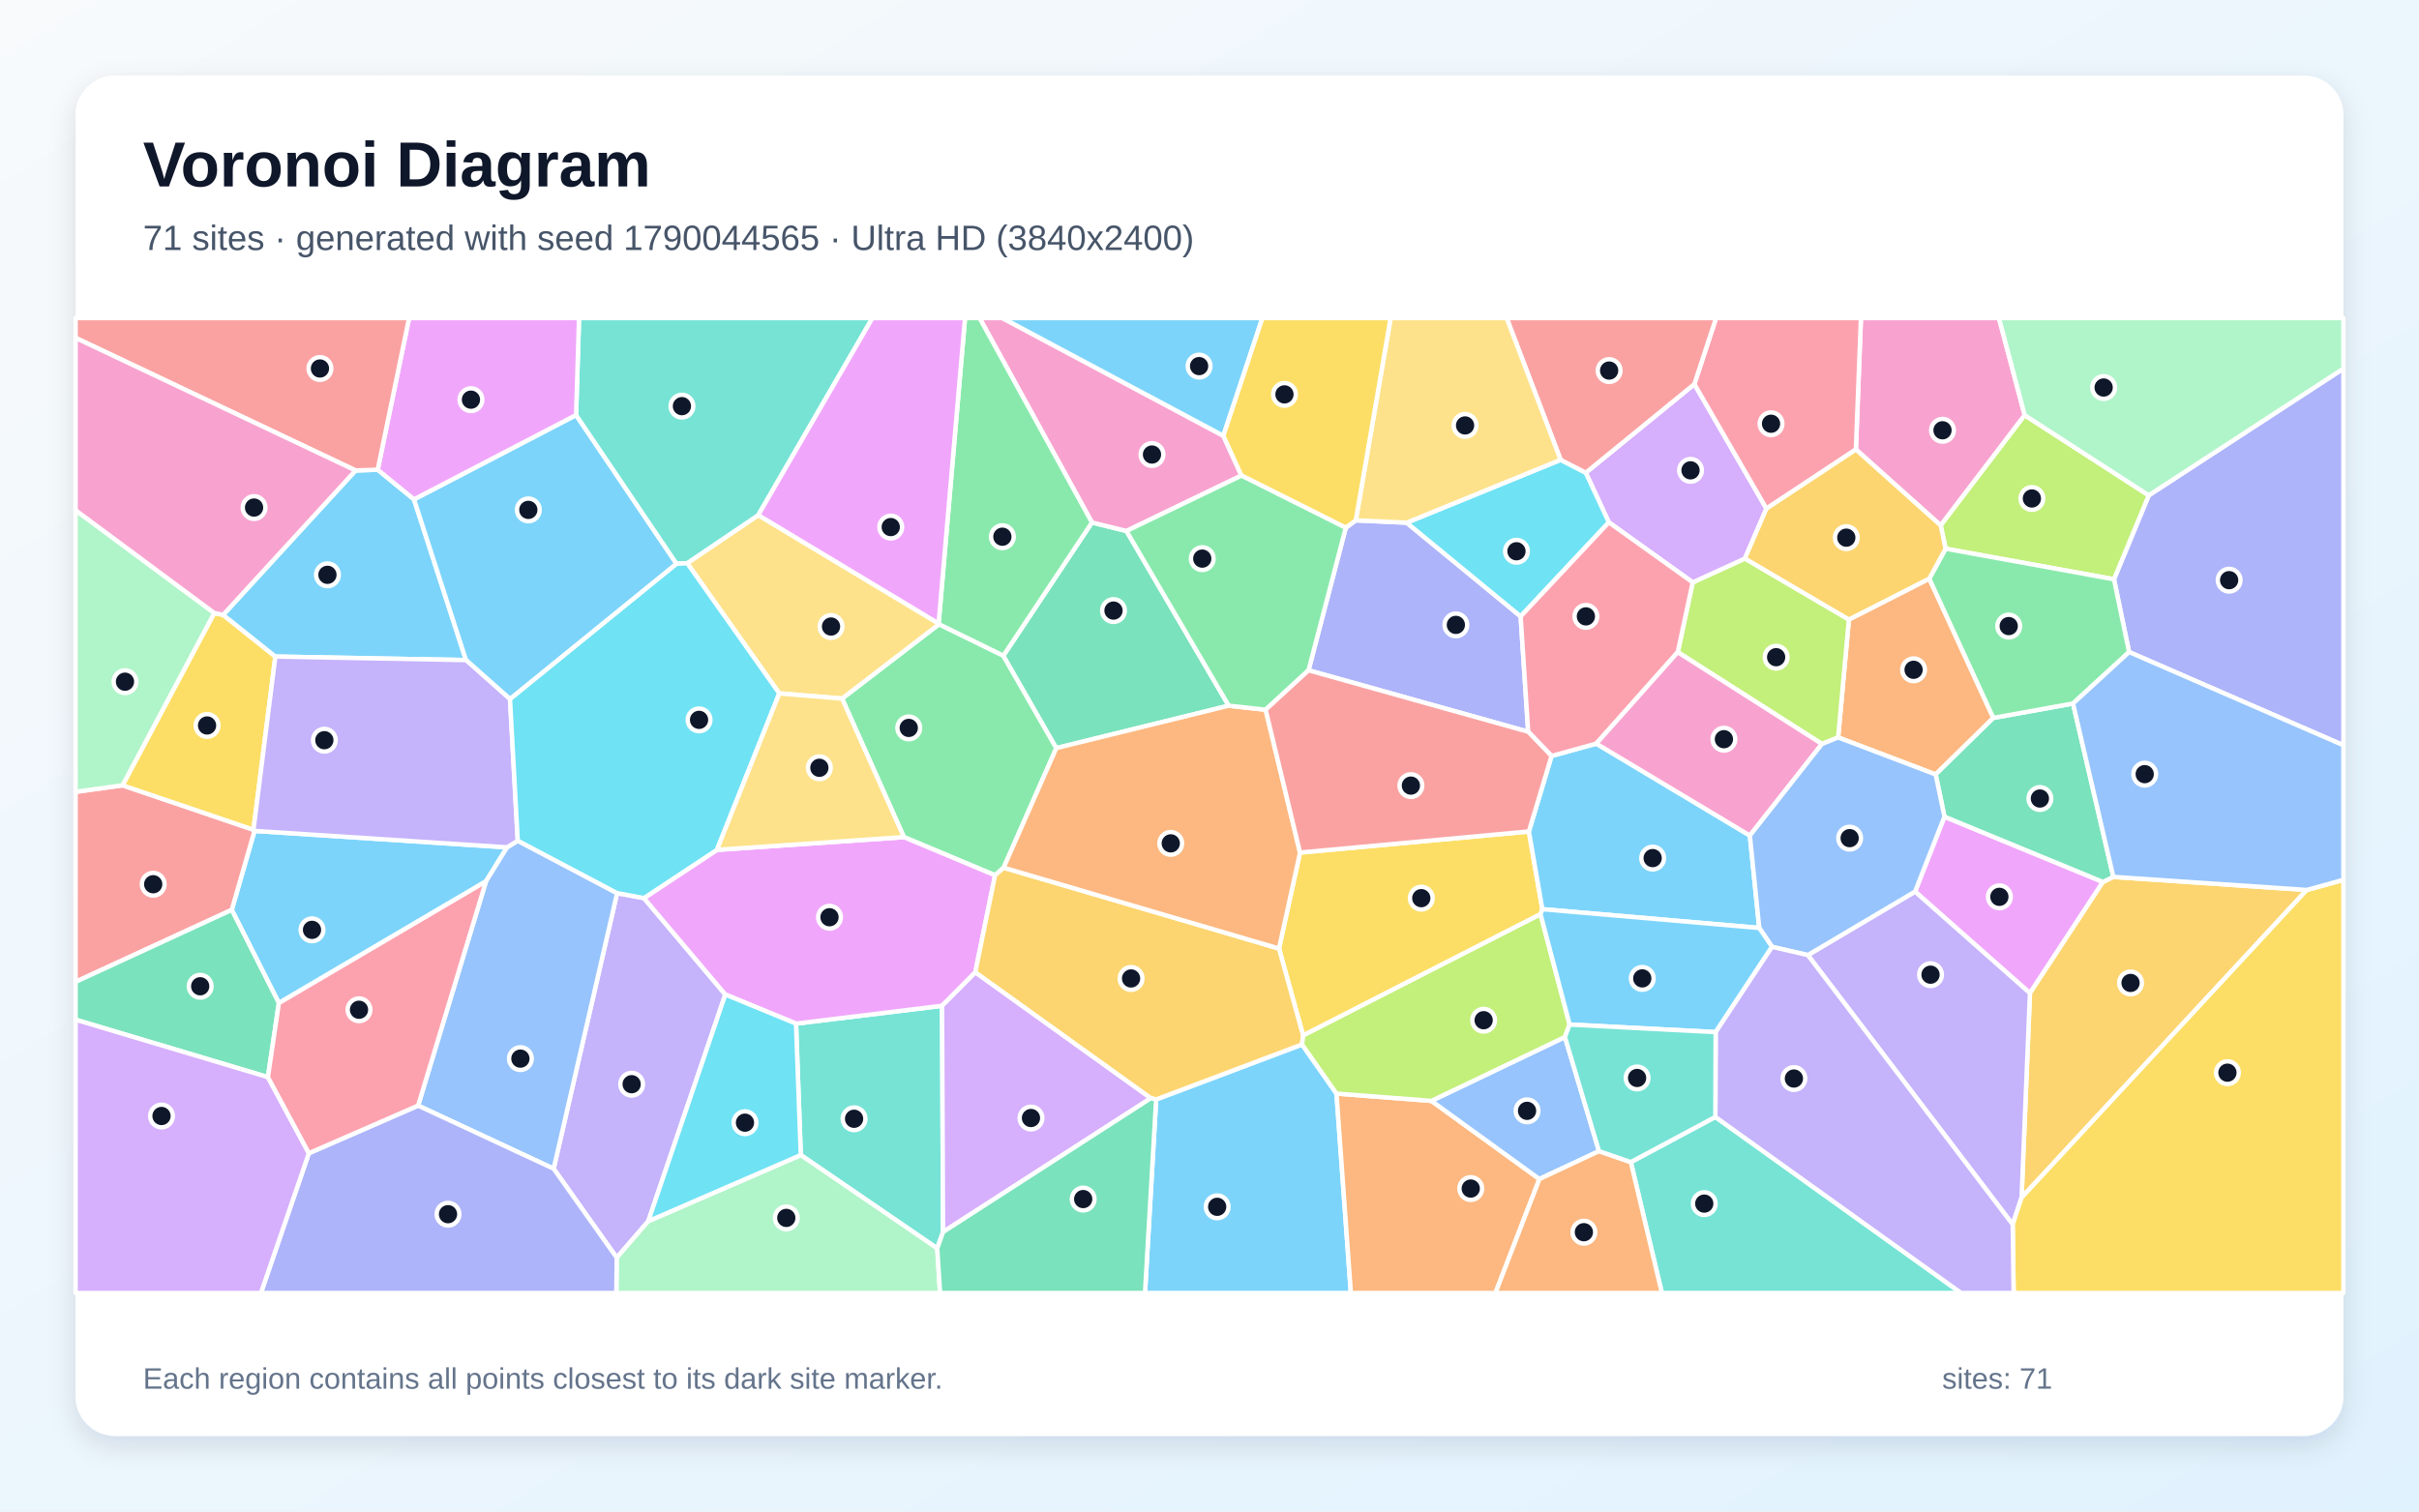
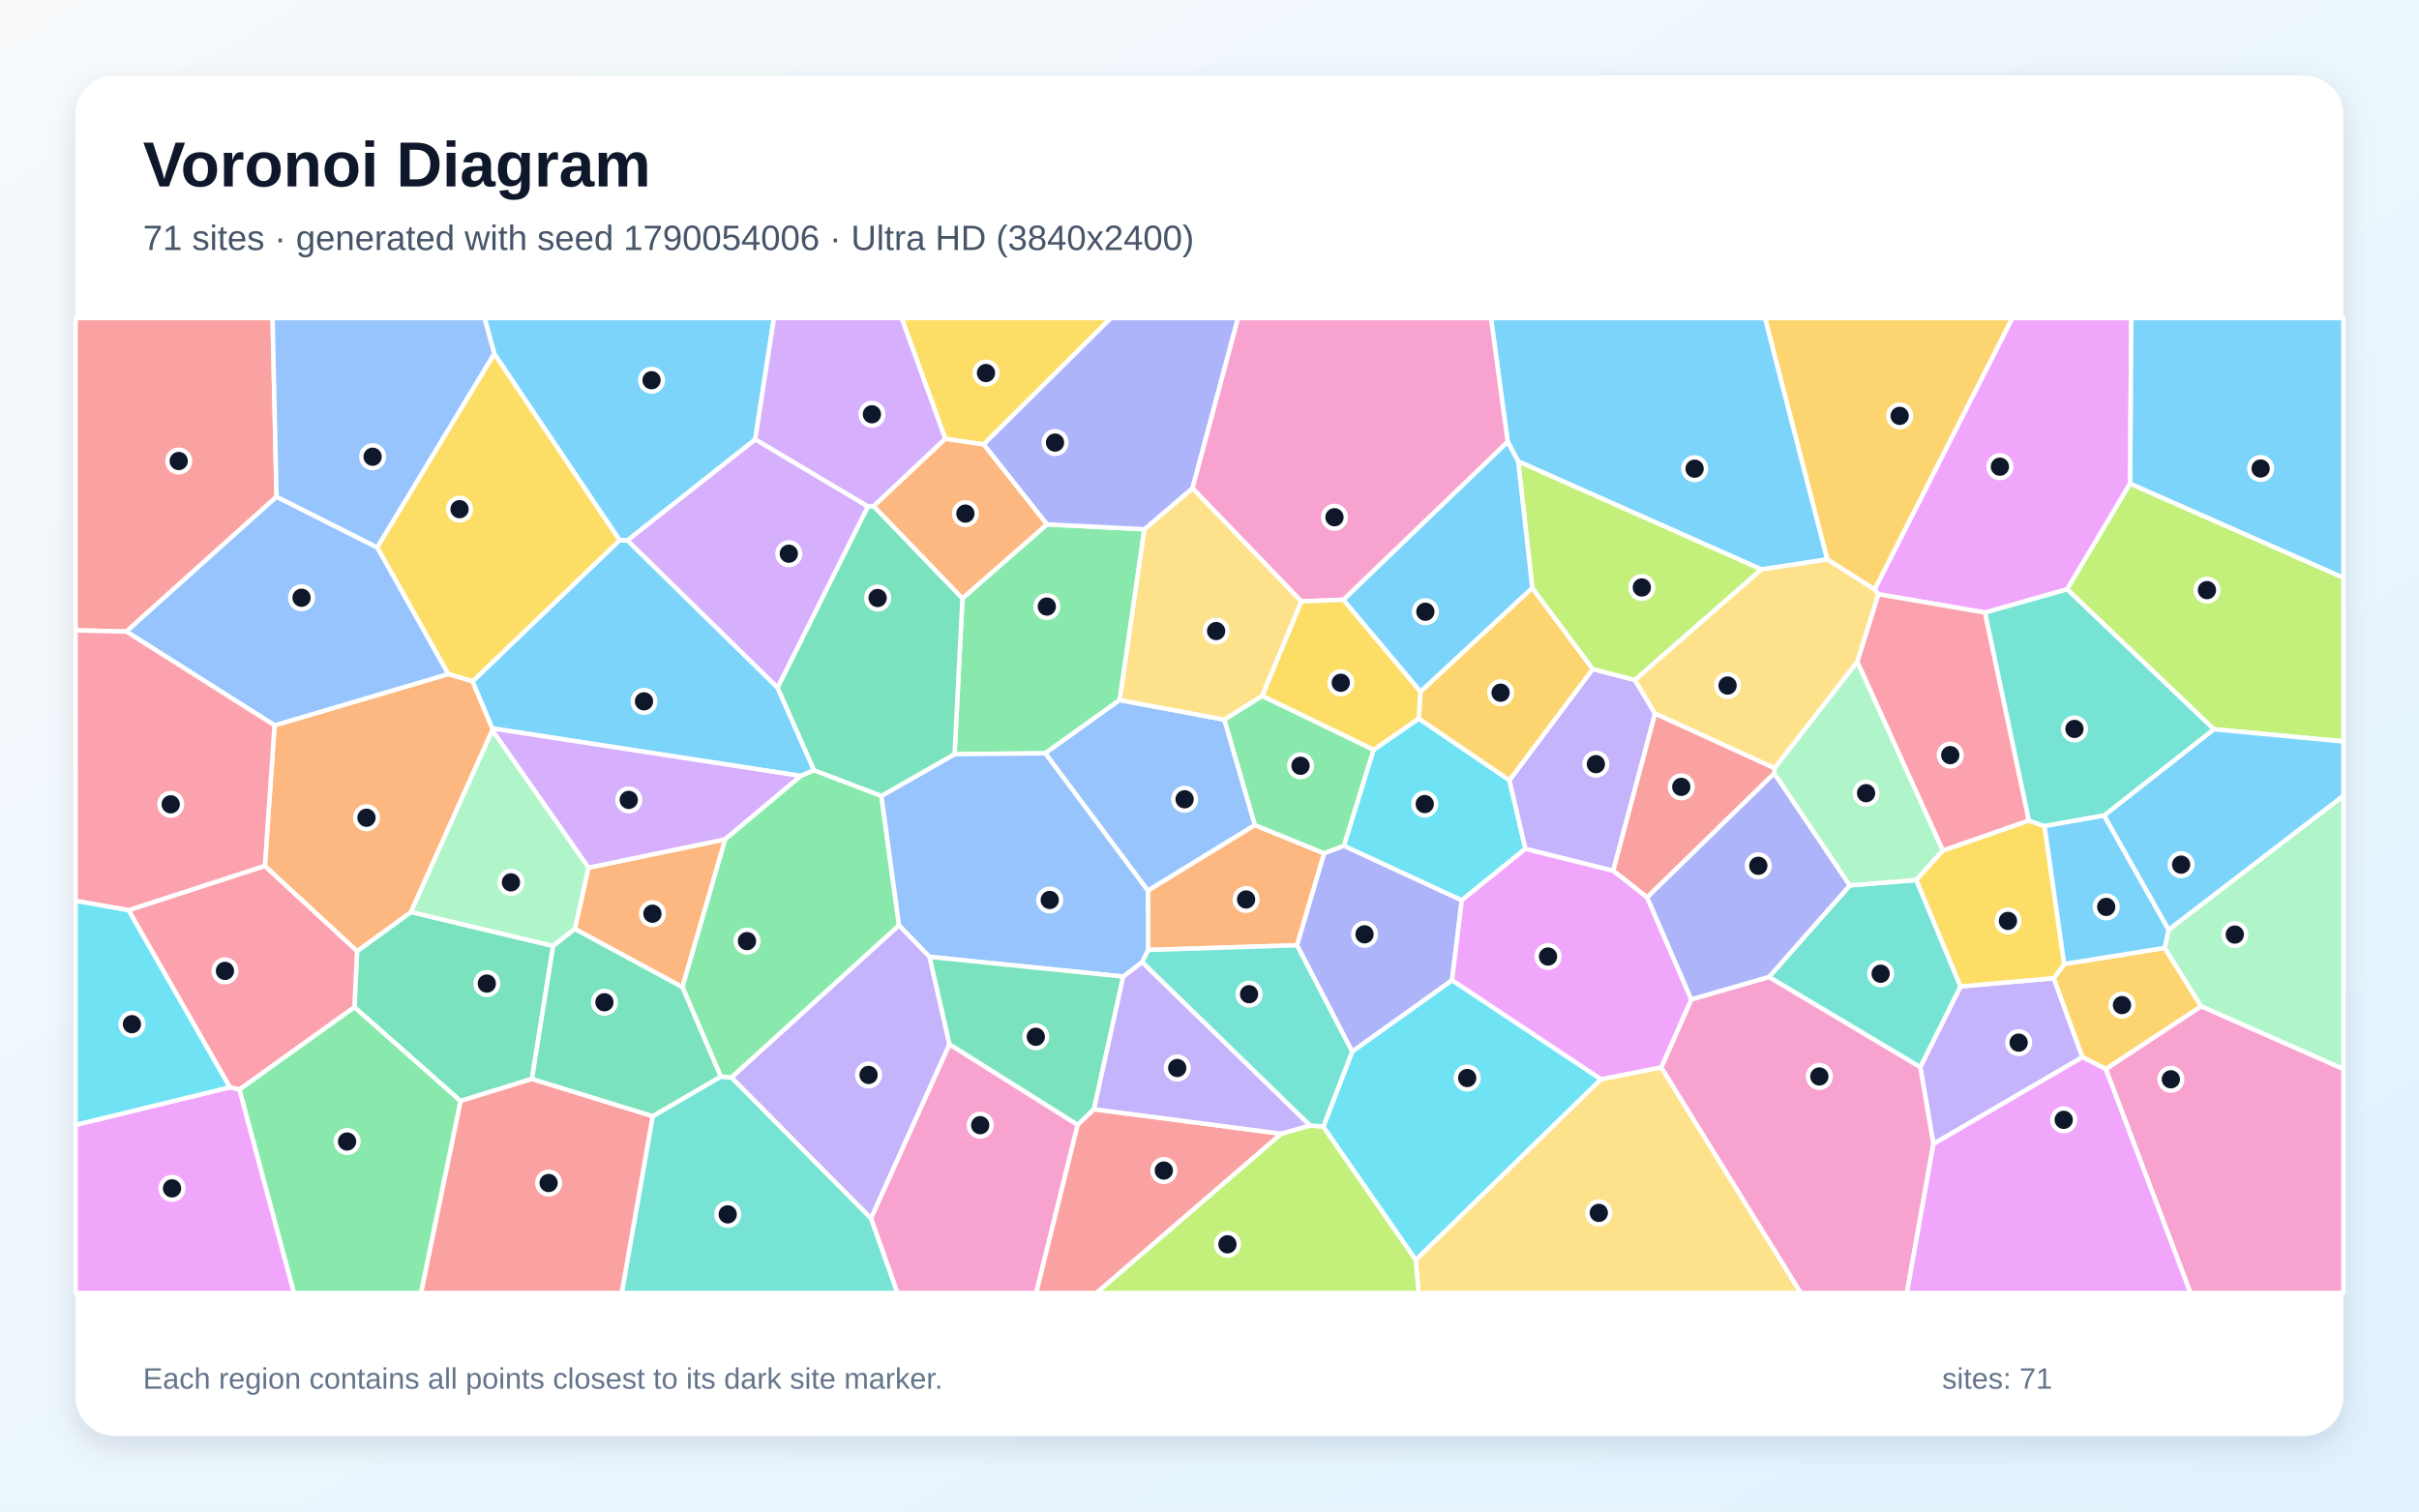
<svg xmlns="http://www.w3.org/2000/svg" width="3840" height="2400" viewBox="0 0 3840 2400" role="img" aria-labelledby="title description">
  <defs>
    <linearGradient id="background" x1="0" y1="0" x2="1" y2="1">
      <stop stop-color="#F8FAFC" />
      <stop offset="1" stop-color="#E0F2FE" />
    </linearGradient>
    <filter id="shadow" x="-5%" y="-5%" width="110%" height="110%">
      <feDropShadow dx="0" dy="15" stdDeviation="22" flood-color="#0F172A" flood-opacity=".12" />
    </filter>
  </defs>
  <rect width="3840" height="2400" fill="url(#background)" />
  <rect x="120" y="120" width="3600" height="2160" rx="63" fill="#FFFFFF" filter="url(#shadow)" />
  <g font-family="Arial, sans-serif">
    <text x="227" y="296" font-size="101" font-weight="700" fill="#0F172A">Voronoi Diagram</text>
-     <text x="227" y="397" font-size="56" fill="#475569">71 sites · generated with seed 1790044565 · Ultra HD (3840x2400)</text>
+     <text x="227" y="397" font-size="56" fill="#475569">71 sites · generated with seed 1790054006 · Ultra HD (3840x2400)</text>
  </g>
  <g stroke="#FFFFFF" stroke-width="7" stroke-linejoin="round">
-     <polygon points="442.7,1592.7 367.9,1444.7 404.0,1319.3 804.9,1345.4 771.5,1399.4" fill="#38BDF8" fill-opacity="0.65" />
-     <polygon points="878.9,1855.7 979.6,1418.1 1022.2,1426.0 1151.4,1579.1 1029.1,1939.0 979.0,1997.0" fill="#A78BFA" fill-opacity="0.65" />
-     <polygon points="3214.1,659.3 3080.7,834.3 2946.1,713.7 2954.1,505.0 3173.2,505.0" fill="#F472B6" fill-opacity="0.65" />
-     <polygon points="3062.6,918.7 3164.3,1139.9 3072.7,1229.7 2917.9,1170.9 2935.0,983.7" fill="#FB923C" fill-opacity="0.65" />
-     <polygon points="2427.0,1320.2 2448.4,1443.6 2445.5,1451.6 2068.6,1644.2 2030.3,1506.1 2063.7,1353.7" fill="#FACC15" fill-opacity="0.65" />
-     <polygon points="1593.2,1377.7 1579.6,1389.8 1434.9,1329.2 1336.7,1109.2 1490.6,991.1 1592.8,1041.1 1676.9,1187.8" fill="#4ADE80" fill-opacity="0.65" />
-     <polygon points="1497.0,1956.2 1487.8,1982.2 1271.2,1834.0 1263.6,1625.3 1495.5,1597.0" fill="#2DD4BF" fill-opacity="0.65" />
-     <polygon points="663.7,1755.5 771.5,1399.4 804.9,1345.4 821.9,1334.9 979.6,1418.1 878.9,1855.7" fill="#60A5FA" fill-opacity="0.65" />
-     <polygon points="3040.0,1415.7 3086.7,1296.7 3338.3,1400.4 3222.4,1577.0" fill="#E879F9" fill-opacity="0.65" />
-     <polygon points="1733.4,829.6 1788.2,843.1 1950.5,1120.5 1676.9,1187.8 1592.8,1041.1" fill="#34D399" fill-opacity="0.65" />
-     <polygon points="120.0,1559.0 120.0,1257.3 194.5,1246.9 402.4,1317.5 404.0,1319.3 367.9,1444.7" fill="#F87171" fill-opacity="0.65" />
-     <polygon points="2077.2,1064.3 2136.3,838.0 2152.2,826.2 2233.0,829.9 2413.9,978.7 2425.9,1161.9" fill="#818CF8" fill-opacity="0.65" />
-     <polygon points="3661.8,1413.1 3209.1,1901.6 3222.4,1577.0 3338.3,1400.4 3354.8,1392.3" fill="#FBBF24" fill-opacity="0.65" />
-     <polygon points="2892.2,1181.3 2663.3,1035.5 2687.1,924.7 2769.9,886.8 2935.0,983.7 2917.9,1170.9" fill="#A3E635" fill-opacity="0.65" />
-     <polygon points="2689.7,609.9 2804.1,807.6 2769.9,886.8 2687.1,924.7 2553.9,829.4 2517.3,750.6" fill="#C084FC" fill-opacity="0.65" />
-     <polygon points="2804.1,807.6 2689.7,609.9 2724.1,505.0 2954.1,505.0 2946.1,713.7" fill="#FB7185" fill-opacity="0.65" />
-     <polygon points="2477.4,730.1 2517.3,750.6 2553.9,829.4 2413.9,978.7 2233.0,829.9" fill="#22D3EE" fill-opacity="0.65" />
-     <polygon points="979.0,1997.0 1029.1,1939.0 1271.2,1834.0 1487.8,1982.2 1492.3,2053.0 978.4,2053.0" fill="#86EFAC" fill-opacity="0.65" />
-     <polygon points="1237.1,1101.0 1090.9,894.2 1203.7,817.9 1490.0,990.0 1490.6,991.1 1336.7,1109.2" fill="#FCD34D" fill-opacity="0.65" />
-     <polygon points="1835.3,1745.7 2066.9,1658.4 2121.6,1736.4 2144.4,2053.0 1817.6,2053.0" fill="#38BDF8" fill-opacity="0.65" />
-     <polygon points="2777.8,1326.7 2792.7,1473.4 2448.4,1443.6 2427.0,1320.2 2463.0,1200.3 2534.0,1180.7" fill="#38BDF8" fill-opacity="0.65" />
-     <polygon points="3195.0,1944.2 2869.8,1516.5 3040.0,1415.7 3222.4,1577.0 3209.1,1901.6" fill="#A78BFA" fill-opacity="0.65" />
-     <polygon points="1942.0,691.9 1970.7,755.1 1788.2,843.1 1733.4,829.6 1555.0,505.0 1591.3,505.0" fill="#F472B6" fill-opacity="0.65" />
-     <polygon points="2121.6,1736.4 2272.3,1748.0 2443.7,1872.1 2373.9,2053.0 2144.4,2053.0" fill="#FB923C" fill-opacity="0.65" />
-     <polygon points="354.2,976.3 437.1,1042.5 402.4,1317.5 194.5,1246.9 340.1,973.3" fill="#FACC15" fill-opacity="0.65" />
-     <polygon points="1733.4,829.6 1592.8,1041.1 1490.6,991.1 1490.0,990.0 1531.9,505.0 1555.0,505.0" fill="#4ADE80" fill-opacity="0.65" />
-     <polygon points="2588.8,1845.2 2723.0,1773.5 3113.1,2053.0 2638.1,2053.0" fill="#2DD4BF" fill-opacity="0.65" />
-     <polygon points="2538.3,1827.8 2443.7,1872.1 2272.3,1748.0 2484.2,1646.6" fill="#60A5FA" fill-opacity="0.65" />
-     <polygon points="1548.2,1544.0 1495.5,1597.0 1263.6,1625.3 1151.4,1579.1 1022.2,1426.0 1138.1,1349.4 1434.9,1329.2 1579.6,1389.8" fill="#E879F9" fill-opacity="0.65" />
-     <polygon points="3290.8,1117.0 3354.8,1392.3 3338.3,1400.4 3086.7,1296.7 3072.7,1229.7 3164.3,1139.9" fill="#34D399" fill-opacity="0.65" />
-     <polygon points="2689.7,609.9 2517.3,750.6 2477.4,730.1 2391.7,505.0 2724.1,505.0" fill="#F87171" fill-opacity="0.65" />
-     <polygon points="3379.8,1035.3 3355.8,919.8 3411.0,786.5 3720.0,585.2 3720.0,1183.3" fill="#818CF8" fill-opacity="0.65" />
-     <polygon points="2066.9,1658.4 1835.3,1745.7 1826.7,1743.8 1548.2,1544.0 1579.6,1389.8 1593.2,1377.7 2030.3,1506.1 2068.6,1644.2" fill="#FBBF24" fill-opacity="0.65" />
-     <polygon points="3411.0,786.5 3355.8,919.8 3088.5,871.2 3080.7,834.3 3214.1,659.3" fill="#A3E635" fill-opacity="0.65" />
-     <polygon points="1497.0,1956.2 1495.5,1597.0 1548.2,1544.0 1826.7,1743.8" fill="#C084FC" fill-opacity="0.65" />
-     <polygon points="2553.9,829.4 2687.1,924.7 2663.3,1035.5 2534.0,1180.7 2463.0,1200.3 2425.9,1161.9 2413.9,978.7" fill="#FB7185" fill-opacity="0.65" />
-     <polygon points="1029.1,1939.0 1151.4,1579.1 1263.6,1625.3 1271.2,1834.0" fill="#22D3EE" fill-opacity="0.65" />
-     <polygon points="340.1,973.3 194.5,1246.9 120.0,1257.3 120.0,810.2" fill="#86EFAC" fill-opacity="0.65" />
-     <polygon points="2477.4,730.1 2233.0,829.9 2152.2,826.2 2207.5,505.0 2391.7,505.0" fill="#FCD34D" fill-opacity="0.65" />
-     <polygon points="564.5,747.0 599.6,745.8 657.2,792.9 739.7,1048.1 437.1,1042.5 354.2,976.3" fill="#38BDF8" fill-opacity="0.65" />
-     <polygon points="914.5,659.0 1074.0,895.2 809.6,1110.1 739.7,1048.1 657.2,792.9" fill="#38BDF8" fill-opacity="0.65" />
-     <polygon points="739.7,1048.1 809.6,1110.1 821.9,1334.9 804.9,1345.4 404.0,1319.3 402.4,1317.5 437.1,1042.5" fill="#A78BFA" fill-opacity="0.65" />
-     <polygon points="2777.8,1326.7 2534.0,1180.7 2663.3,1035.5 2892.2,1181.3" fill="#F472B6" fill-opacity="0.65" />
-     <polygon points="2443.7,1872.1 2538.3,1827.8 2588.8,1845.2 2638.1,2053.0 2373.9,2053.0" fill="#FB923C" fill-opacity="0.65" />
-     <polygon points="3195.0,1944.2 3209.1,1901.6 3661.8,1413.1 3720.0,1397.0 3720.0,2053.0 3196.5,2053.0" fill="#FACC15" fill-opacity="0.65" />
-     <polygon points="3088.5,871.2 3355.8,919.8 3379.8,1035.3 3290.8,1117.0 3164.3,1139.9 3062.6,918.7" fill="#4ADE80" fill-opacity="0.65" />
-     <polygon points="1203.7,817.9 1090.9,894.2 1074.0,895.2 914.5,659.0 919.2,505.0 1384.9,505.0" fill="#2DD4BF" fill-opacity="0.65" />
-     <polygon points="2869.8,1516.5 2813.0,1503.4 2792.7,1473.4 2777.8,1326.7 2892.2,1181.3 2917.9,1170.9 3072.7,1229.7 3086.7,1296.7 3040.0,1415.7" fill="#60A5FA" fill-opacity="0.65" />
-     <polygon points="914.5,659.0 657.2,792.9 599.6,745.8 649.4,505.0 919.2,505.0" fill="#E879F9" fill-opacity="0.65" />
-     <polygon points="425.3,1710.3 120.0,1619.1 120.0,1559.0 367.9,1444.7 442.7,1592.7" fill="#34D399" fill-opacity="0.65" />
-     <polygon points="599.6,745.8 564.5,747.0 120.0,536.5 120.0,505.0 649.4,505.0" fill="#F87171" fill-opacity="0.65" />
-     <polygon points="490.3,1831.1 663.7,1755.5 878.9,1855.7 979.0,1997.0 978.4,2053.0 414.2,2053.0" fill="#818CF8" fill-opacity="0.65" />
-     <polygon points="3088.5,871.2 3062.6,918.7 2935.0,983.7 2769.9,886.8 2804.1,807.6 2946.1,713.7 3080.7,834.3" fill="#FBBF24" fill-opacity="0.65" />
-     <polygon points="2491.7,1626.8 2484.2,1646.6 2272.3,1748.0 2121.6,1736.4 2066.9,1658.4 2068.6,1644.2 2445.5,1451.6" fill="#A3E635" fill-opacity="0.65" />
-     <polygon points="120.0,1619.1 425.3,1710.3 490.3,1831.1 414.2,2053.0 120.0,2053.0" fill="#C084FC" fill-opacity="0.65" />
-     <polygon points="490.3,1831.1 425.3,1710.3 442.7,1592.7 771.5,1399.4 663.7,1755.5" fill="#FB7185" fill-opacity="0.65" />
-     <polygon points="809.6,1110.1 1074.0,895.2 1090.9,894.2 1237.1,1101.0 1138.1,1349.4 1022.2,1426.0 979.6,1418.1 821.9,1334.9" fill="#22D3EE" fill-opacity="0.65" />
-     <polygon points="3411.0,786.5 3214.1,659.3 3173.2,505.0 3720.0,505.0 3720.0,585.2" fill="#86EFAC" fill-opacity="0.65" />
-     <polygon points="1237.1,1101.0 1336.7,1109.2 1434.9,1329.2 1138.1,1349.4" fill="#FCD34D" fill-opacity="0.65" />
-     <polygon points="1942.0,691.9 1591.3,505.0 2004.0,505.0" fill="#38BDF8" fill-opacity="0.65" />
-     <polygon points="2723.5,1638.8 2491.7,1626.8 2445.5,1451.6 2448.4,1443.6 2792.7,1473.4 2813.0,1503.4" fill="#38BDF8" fill-opacity="0.65" />
-     <polygon points="2723.0,1773.5 2723.5,1638.8 2813.0,1503.4 2869.8,1516.5 3195.0,1944.2 3196.5,2053.0 3113.1,2053.0" fill="#A78BFA" fill-opacity="0.65" />
-     <polygon points="564.5,747.0 354.2,976.3 340.1,973.3 120.0,810.2 120.0,536.5" fill="#F472B6" fill-opacity="0.65" />
-     <polygon points="1593.2,1377.7 1676.9,1187.8 1950.5,1120.5 2009.1,1126.9 2063.7,1353.7 2030.3,1506.1" fill="#FB923C" fill-opacity="0.65" />
-     <polygon points="2152.2,826.2 2136.3,838.0 1970.7,755.1 1942.0,691.9 2004.0,505.0 2207.5,505.0" fill="#FACC15" fill-opacity="0.65" />
-     <polygon points="1970.7,755.1 2136.3,838.0 2077.2,1064.3 2009.1,1126.9 1950.5,1120.5 1788.2,843.1" fill="#4ADE80" fill-opacity="0.65" />
-     <polygon points="2723.0,1773.5 2588.8,1845.2 2538.3,1827.8 2484.2,1646.6 2491.7,1626.8 2723.5,1638.8" fill="#2DD4BF" fill-opacity="0.65" />
-     <polygon points="3661.8,1413.1 3354.8,1392.3 3290.8,1117.0 3379.8,1035.3 3720.0,1183.3 3720.0,1397.0" fill="#60A5FA" fill-opacity="0.65" />
-     <polygon points="1490.0,990.0 1203.7,817.9 1384.9,505.0 1531.9,505.0" fill="#E879F9" fill-opacity="0.65" />
-     <polygon points="1487.8,1982.2 1497.0,1956.2 1826.7,1743.8 1835.3,1745.7 1817.6,2053.0 1492.3,2053.0" fill="#34D399" fill-opacity="0.65" />
-     <polygon points="2463.0,1200.3 2427.0,1320.2 2063.7,1353.7 2009.1,1126.9 2077.2,1064.3 2425.9,1161.9" fill="#F87171" fill-opacity="0.65" />
+     <polygon points="750.0,1081.9 983.7,857.6 996.0,857.9 1234.3,1091.7 1292.4,1223.0 1271.2,1232.1 781.3,1156.5" fill="#38BDF8" fill-opacity="0.65" />
+     <polygon points="3069.1,1816.5 3048.3,1694.2 3112.2,1566.2 3260.2,1553.2 3305.8,1678.6" fill="#A78BFA" fill-opacity="0.65" />
+     <polygon points="3342.7,1697.4 3494.2,1597.6 3720.0,1697.3 3720.0,2053.0 3477.2,2053.0" fill="#F472B6" fill-opacity="0.65" />
+     <polygon points="1083.3,1567.5 912.5,1475.0 934.1,1377.7 1151.3,1332.6" fill="#FB923C" fill-opacity="0.65" />
+     <polygon points="1561.4,705.7 1500.6,696.8 1431.2,505.0 1763.5,505.0" fill="#FACC15" fill-opacity="0.65" />
+     <polygon points="1661.9,832.6 1816.7,840.3 1777.5,1111.6 1659.2,1196.1 1515.3,1197.5 1527.8,950.0" fill="#4ADE80" fill-opacity="0.65" />
+     <polygon points="1036.1,1772.2 1144.2,1709.4 1161.1,1710.6 1382.8,1934.4 1424.7,2053.0 986.9,2053.0" fill="#2DD4BF" fill-opacity="0.65" />
+     <polygon points="1943.7,1142.7 1992.1,1310.1 1822.2,1414.3 1659.2,1196.1 1777.5,1111.6" fill="#60A5FA" fill-opacity="0.65" />
+     <polygon points="3381.5,767.9 3281.4,935.7 3151.2,972.7 2981.7,943.5 2975.7,936.0 3194.4,505.0 3383.3,505.0" fill="#E879F9" fill-opacity="0.65" />
+     <polygon points="844.4,1713.1 731.0,1748.2 562.6,1599.3 566.9,1510.1 652.4,1448.1 878.1,1501.9" fill="#34D399" fill-opacity="0.65" />
+     <polygon points="439.0,788.7 200.6,1002.8 120.0,1000.9 120.0,505.0 432.7,505.0" fill="#F87171" fill-opacity="0.65" />
+     <polygon points="2146.5,1669.8 2058.8,1500.9 2101.8,1354.8 2133.3,1342.8 2320.5,1429.4 2305.0,1556.6" fill="#818CF8" fill-opacity="0.65" />
+     <polygon points="3276.8,1530.7 3436.3,1505.0 3494.2,1597.6 3342.7,1697.4 3305.8,1678.6 3260.2,1553.2" fill="#FBBF24" fill-opacity="0.65" />
+     <polygon points="3514.3,1157.9 3281.4,935.7 3381.5,767.9 3720.0,917.2 3720.0,1177.3" fill="#A3E635" fill-opacity="0.65" />
+     <polygon points="1151.3,1332.6 934.1,1377.7 781.5,1159.7 781.3,1156.5 1271.2,1232.1" fill="#C084FC" fill-opacity="0.65" />
+     <polygon points="380.0,1730.1 364.8,1726.4 203.9,1445.2 420.5,1374.8 566.9,1510.1 562.6,1599.3" fill="#FB7185" fill-opacity="0.65" />
+     <polygon points="2180.3,1190.6 2252.2,1140.9 2396.1,1238.8 2421.5,1347.7 2320.5,1429.4 2133.3,1342.8" fill="#22D3EE" fill-opacity="0.65" />
+     <polygon points="3494.2,1597.6 3436.3,1505.0 3442.4,1476.4 3720.0,1263.4 3720.0,1697.3" fill="#86EFAC" fill-opacity="0.65" />
+     <polygon points="2247.4,2000.3 2541.2,1713.7 2637.1,1694.7 2858.7,2053.0 2251.9,2053.0" fill="#FCD34D" fill-opacity="0.65" />
+     <polygon points="3442.4,1476.4 3339.9,1294.9 3514.3,1157.9 3720.0,1177.3 3720.0,1263.4" fill="#38BDF8" fill-opacity="0.65" />
+     <polygon points="2900.8,888.3 2796.1,904.2 2410.0,732.7 2393.3,701.3 2366.8,505.0 2802.0,505.0" fill="#38BDF8" fill-opacity="0.65" />
+     <polygon points="1507.3,1658.1 1382.8,1934.4 1161.1,1710.6 1427.1,1469.0 1475.7,1519.3" fill="#A78BFA" fill-opacity="0.65" />
+     <polygon points="2637.1,1694.7 2684.8,1586.8 2808.2,1551.1 3048.3,1694.2 3069.1,1816.5 3027.1,2053.0 2858.7,2053.0" fill="#F472B6" fill-opacity="0.65" />
+     <polygon points="1822.5,1508.4 1822.2,1414.3 1992.1,1310.1 2101.8,1354.8 2058.8,1500.9" fill="#FB923C" fill-opacity="0.65" />
+     <polygon points="784.6,561.4 983.7,857.6 750.0,1081.9 711.5,1070.3 598.7,869.1" fill="#FACC15" fill-opacity="0.65" />
+     <polygon points="1399.2,1263.7 1427.1,1469.0 1161.1,1710.6 1144.2,1709.4 1083.3,1567.5 1151.3,1332.6 1271.2,1232.1 1292.4,1223.0" fill="#4ADE80" fill-opacity="0.65" />
+     <polygon points="2808.2,1551.1 2936.5,1405.8 3042.1,1397.2 3112.2,1566.2 3048.3,1694.2" fill="#2DD4BF" fill-opacity="0.65" />
+     <polygon points="1822.5,1508.4 1813.3,1527.7 1783.1,1550.6 1475.7,1519.3 1427.1,1469.0 1399.2,1263.7 1515.3,1197.5 1659.2,1196.1 1822.2,1414.3" fill="#60A5FA" fill-opacity="0.65" />
+     <polygon points="2561.0,1382.4 2614.7,1424.6 2684.8,1586.8 2637.1,1694.7 2541.2,1713.7 2305.0,1556.6 2320.5,1429.4 2421.5,1347.7" fill="#E879F9" fill-opacity="0.65" />
+     <polygon points="1387.0,803.7 1527.8,950.0 1515.3,1197.5 1399.2,1263.7 1292.4,1223.0 1234.3,1091.7 1377.7,804.0" fill="#34D399" fill-opacity="0.65" />
+     <polygon points="731.0,1748.2 844.4,1713.1 1036.1,1772.2 986.9,2053.0 668.2,2053.0" fill="#F87171" fill-opacity="0.65" />
+     <polygon points="2816.5,1227.7 2936.5,1405.8 2808.2,1551.1 2684.8,1586.8 2614.7,1424.6" fill="#818CF8" fill-opacity="0.65" />
+     <polygon points="2975.7,936.0 2900.8,888.3 2802.0,505.0 3194.4,505.0" fill="#FBBF24" fill-opacity="0.65" />
+     <polygon points="2033.8,1800.1 2079.7,1787.0 2100.7,1788.8 2247.4,2000.3 2251.9,2053.0 1740.4,2053.0" fill="#A3E635" fill-opacity="0.65" />
+     <polygon points="1198.9,697.5 1377.7,804.0 1234.3,1091.7 996.0,857.9" fill="#C084FC" fill-opacity="0.65" />
+     <polygon points="3220.8,1303.0 3084.1,1350.7 2948.2,1050.6 2981.7,943.5 3151.2,972.7" fill="#FB7185" fill-opacity="0.65" />
+     <polygon points="2100.7,1788.8 2146.5,1669.8 2305.0,1556.6 2541.2,1713.7 2247.4,2000.3" fill="#22D3EE" fill-opacity="0.65" />
+     <polygon points="2816.8,1219.7 2948.2,1050.6 3084.1,1350.7 3042.1,1397.2 2936.5,1405.8 2816.5,1227.7" fill="#86EFAC" fill-opacity="0.65" />
+     <polygon points="1893.1,775.1 2066.0,954.9 2003.7,1105.1 1943.7,1142.7 1777.5,1111.6 1816.7,840.3" fill="#FCD34D" fill-opacity="0.65" />
+     <polygon points="1198.9,697.5 996.0,857.9 983.7,857.6 784.6,561.4 769.1,505.0 1228.6,505.0" fill="#38BDF8" fill-opacity="0.65" />
+     <polygon points="3381.5,767.9 3383.3,505.0 3720.0,505.0 3720.0,917.2" fill="#38BDF8" fill-opacity="0.65" />
+     <polygon points="2595.4,1079.7 2627.3,1133.1 2561.0,1382.4 2421.5,1347.7 2396.1,1238.8 2528.4,1062.3" fill="#A78BFA" fill-opacity="0.65" />
+     <polygon points="1382.8,1934.4 1507.3,1658.1 1710.8,1786.0 1644.9,2053.0 1424.7,2053.0" fill="#F472B6" fill-opacity="0.65" />
+     <polygon points="781.5,1159.7 652.4,1448.1 566.9,1510.1 420.5,1374.8 435.8,1151.7 711.5,1070.3 750.0,1081.9 781.3,1156.5" fill="#FB923C" fill-opacity="0.65" />
+     <polygon points="3084.1,1350.7 3220.8,1303.0 3245.6,1311.7 3276.8,1530.7 3260.2,1553.2 3112.2,1566.2 3042.1,1397.2" fill="#FACC15" fill-opacity="0.65" />
+     <polygon points="380.0,1730.1 562.6,1599.3 731.0,1748.2 668.2,2053.0 466.5,2053.0" fill="#4ADE80" fill-opacity="0.65" />
+     <polygon points="3514.3,1157.9 3339.9,1294.9 3245.6,1311.7 3220.8,1303.0 3151.2,972.7 3281.4,935.7" fill="#2DD4BF" fill-opacity="0.65" />
+     <polygon points="435.8,1151.7 200.6,1002.8 439.0,788.7 598.7,869.1 711.5,1070.3" fill="#60A5FA" fill-opacity="0.65" />
+     <polygon points="120.0,1786.1 364.8,1726.4 380.0,1730.1 466.5,2053.0 120.0,2053.0" fill="#E879F9" fill-opacity="0.65" />
+     <polygon points="1736.6,1761.3 1710.8,1786.0 1507.3,1658.1 1475.7,1519.3 1783.1,1550.6" fill="#34D399" fill-opacity="0.65" />
+     <polygon points="1710.8,1786.0 1736.6,1761.3 2033.8,1800.1 1740.4,2053.0 1644.9,2053.0" fill="#F87171" fill-opacity="0.65" />
+     <polygon points="1893.1,775.1 1816.7,840.3 1661.9,832.6 1561.4,705.7 1763.5,505.0 1965.3,505.0" fill="#818CF8" fill-opacity="0.65" />
+     <polygon points="2254.8,1098.3 2432.4,933.4 2528.4,1062.3 2396.1,1238.8 2252.2,1140.9" fill="#FBBF24" fill-opacity="0.65" />
+     <polygon points="2595.4,1079.7 2528.4,1062.3 2432.4,933.4 2410.0,732.7 2796.1,904.2" fill="#A3E635" fill-opacity="0.65" />
+     <polygon points="1500.6,696.8 1387.0,803.7 1377.7,804.0 1198.9,697.5 1228.6,505.0 1431.2,505.0" fill="#C084FC" fill-opacity="0.65" />
+     <polygon points="435.8,1151.7 420.5,1374.8 203.9,1445.2 120.0,1430.4 120.0,1000.9 200.6,1002.8" fill="#FB7185" fill-opacity="0.65" />
+     <polygon points="120.0,1786.1 120.0,1430.4 203.9,1445.2 364.8,1726.4" fill="#22D3EE" fill-opacity="0.65" />
+     <polygon points="878.1,1501.9 652.4,1448.1 781.5,1159.7 934.1,1377.7 912.5,1475.0" fill="#86EFAC" fill-opacity="0.65" />
+     <polygon points="2948.2,1050.6 2816.8,1219.7 2627.3,1133.1 2595.4,1079.7 2796.1,904.2 2900.8,888.3 2975.7,936.0 2981.7,943.5" fill="#FCD34D" fill-opacity="0.65" />
+     <polygon points="2132.3,952.4 2393.3,701.3 2410.0,732.7 2432.4,933.4 2254.8,1098.3" fill="#38BDF8" fill-opacity="0.65" />
+     <polygon points="3245.6,1311.7 3339.9,1294.9 3442.4,1476.4 3436.3,1505.0 3276.8,1530.7" fill="#38BDF8" fill-opacity="0.65" />
+     <polygon points="2079.7,1787.0 2033.8,1800.1 1736.6,1761.3 1783.1,1550.6 1813.3,1527.7" fill="#A78BFA" fill-opacity="0.65" />
+     <polygon points="2393.3,701.3 2132.3,952.4 2066.0,954.9 1893.1,775.1 1965.3,505.0 2366.8,505.0" fill="#F472B6" fill-opacity="0.65" />
+     <polygon points="1661.9,832.6 1527.8,950.0 1387.0,803.7 1500.6,696.8 1561.4,705.7" fill="#FB923C" fill-opacity="0.65" />
+     <polygon points="2003.7,1105.1 2066.0,954.9 2132.3,952.4 2254.8,1098.3 2252.2,1140.9 2180.3,1190.6" fill="#FACC15" fill-opacity="0.65" />
+     <polygon points="2003.7,1105.1 2180.3,1190.6 2133.3,1342.8 2101.8,1354.8 1992.1,1310.1 1943.7,1142.7" fill="#4ADE80" fill-opacity="0.65" />
+     <polygon points="2100.7,1788.8 2079.7,1787.0 1813.3,1527.7 1822.5,1508.4 2058.8,1500.9 2146.5,1669.8" fill="#2DD4BF" fill-opacity="0.65" />
+     <polygon points="784.6,561.4 598.7,869.1 439.0,788.7 432.7,505.0 769.1,505.0" fill="#60A5FA" fill-opacity="0.65" />
+     <polygon points="3069.1,1816.5 3305.8,1678.6 3342.7,1697.4 3477.2,2053.0 3027.1,2053.0" fill="#E879F9" fill-opacity="0.65" />
+     <polygon points="844.4,1713.1 878.1,1501.9 912.5,1475.0 1083.3,1567.5 1144.2,1709.4 1036.1,1772.2" fill="#34D399" fill-opacity="0.65" />
+     <polygon points="2816.8,1219.7 2816.5,1227.7 2614.7,1424.6 2561.0,1382.4 2627.3,1133.1" fill="#F87171" fill-opacity="0.65" />
  </g>
  <g>
-     <circle cx="495.3" cy="1476.4" r="18" fill="#0F172A" stroke="#FFFFFF" stroke-width="7" />
-     <circle cx="1002.7" cy="1721.5" r="18" fill="#0F172A" stroke="#FFFFFF" stroke-width="7" />
-     <circle cx="3083.6" cy="683.2" r="18" fill="#0F172A" stroke="#FFFFFF" stroke-width="7" />
-     <circle cx="3037.7" cy="1063.5" r="18" fill="#0F172A" stroke="#FFFFFF" stroke-width="7" />
-     <circle cx="2256.2" cy="1426.1" r="18" fill="#0F172A" stroke="#FFFFFF" stroke-width="7" />
-     <circle cx="1442.6" cy="1155.8" r="18" fill="#0F172A" stroke="#FFFFFF" stroke-width="7" />
-     <circle cx="1355.8" cy="1776.4" r="18" fill="#0F172A" stroke="#FFFFFF" stroke-width="7" />
-     <circle cx="826.1" cy="1680.9" r="18" fill="#0F172A" stroke="#FFFFFF" stroke-width="7" />
-     <circle cx="3173.9" cy="1424.0" r="18" fill="#0F172A" stroke="#FFFFFF" stroke-width="7" />
-     <circle cx="1767.6" cy="969.5" r="18" fill="#0F172A" stroke="#FFFFFF" stroke-width="7" />
-     <circle cx="243.2" cy="1404.0" r="18" fill="#0F172A" stroke="#FFFFFF" stroke-width="7" />
-     <circle cx="2311.1" cy="992.2" r="18" fill="#0F172A" stroke="#FFFFFF" stroke-width="7" />
-     <circle cx="3382.1" cy="1560.7" r="18" fill="#0F172A" stroke="#FFFFFF" stroke-width="7" />
-     <circle cx="2819.5" cy="1043.5" r="18" fill="#0F172A" stroke="#FFFFFF" stroke-width="7" />
-     <circle cx="2683.6" cy="746.8" r="18" fill="#0F172A" stroke="#FFFFFF" stroke-width="7" />
-     <circle cx="2811.4" cy="672.8" r="18" fill="#0F172A" stroke="#FFFFFF" stroke-width="7" />
-     <circle cx="2407.3" cy="875.3" r="18" fill="#0F172A" stroke="#FFFFFF" stroke-width="7" />
-     <circle cx="1248.2" cy="1933.8" r="18" fill="#0F172A" stroke="#FFFFFF" stroke-width="7" />
-     <circle cx="1319.2" cy="994.8" r="18" fill="#0F172A" stroke="#FFFFFF" stroke-width="7" />
-     <circle cx="1932.2" cy="1916.2" r="18" fill="#0F172A" stroke="#FFFFFF" stroke-width="7" />
-     <circle cx="2623.5" cy="1362.5" r="18" fill="#0F172A" stroke="#FFFFFF" stroke-width="7" />
-     <circle cx="3064.6" cy="1547.6" r="18" fill="#0F172A" stroke="#FFFFFF" stroke-width="7" />
-     <circle cx="1828.7" cy="721.7" r="18" fill="#0F172A" stroke="#FFFFFF" stroke-width="7" />
-     <circle cx="2334.7" cy="1887.2" r="18" fill="#0F172A" stroke="#FFFFFF" stroke-width="7" />
-     <circle cx="328.7" cy="1151.9" r="18" fill="#0F172A" stroke="#FFFFFF" stroke-width="7" />
-     <circle cx="1591.2" cy="852.2" r="18" fill="#0F172A" stroke="#FFFFFF" stroke-width="7" />
-     <circle cx="2705.4" cy="1911.1" r="18" fill="#0F172A" stroke="#FFFFFF" stroke-width="7" />
-     <circle cx="2424.1" cy="1763.8" r="18" fill="#0F172A" stroke="#FFFFFF" stroke-width="7" />
-     <circle cx="1316.8" cy="1456.4" r="18" fill="#0F172A" stroke="#FFFFFF" stroke-width="7" />
-     <circle cx="3238.2" cy="1267.9" r="18" fill="#0F172A" stroke="#FFFFFF" stroke-width="7" />
-     <circle cx="2554.4" cy="588.4" r="18" fill="#0F172A" stroke="#FFFFFF" stroke-width="7" />
-     <circle cx="3538.6" cy="921.2" r="18" fill="#0F172A" stroke="#FFFFFF" stroke-width="7" />
-     <circle cx="1795.5" cy="1553.6" r="18" fill="#0F172A" stroke="#FFFFFF" stroke-width="7" />
-     <circle cx="3225.5" cy="791.5" r="18" fill="#0F172A" stroke="#FFFFFF" stroke-width="7" />
-     <circle cx="1636.6" cy="1775.2" r="18" fill="#0F172A" stroke="#FFFFFF" stroke-width="7" />
-     <circle cx="2517.5" cy="978.7" r="18" fill="#0F172A" stroke="#FFFFFF" stroke-width="7" />
-     <circle cx="1182.6" cy="1782.6" r="18" fill="#0F172A" stroke="#FFFFFF" stroke-width="7" />
-     <circle cx="198.4" cy="1082.4" r="18" fill="#0F172A" stroke="#FFFFFF" stroke-width="7" />
-     <circle cx="2325.7" cy="675.5" r="18" fill="#0F172A" stroke="#FFFFFF" stroke-width="7" />
-     <circle cx="519.8" cy="912.7" r="18" fill="#0F172A" stroke="#FFFFFF" stroke-width="7" />
-     <circle cx="838.7" cy="809.6" r="18" fill="#0F172A" stroke="#FFFFFF" stroke-width="7" />
-     <circle cx="514.9" cy="1175.3" r="18" fill="#0F172A" stroke="#FFFFFF" stroke-width="7" />
-     <circle cx="2736.6" cy="1173.7" r="18" fill="#0F172A" stroke="#FFFFFF" stroke-width="7" />
-     <circle cx="2514.3" cy="1956.5" r="18" fill="#0F172A" stroke="#FFFFFF" stroke-width="7" />
-     <circle cx="3535.9" cy="1703.2" r="18" fill="#0F172A" stroke="#FFFFFF" stroke-width="7" />
-     <circle cx="3188.7" cy="994.1" r="18" fill="#0F172A" stroke="#FFFFFF" stroke-width="7" />
-     <circle cx="1082.5" cy="644.9" r="18" fill="#0F172A" stroke="#FFFFFF" stroke-width="7" />
-     <circle cx="2936.2" cy="1330.8" r="18" fill="#0F172A" stroke="#FFFFFF" stroke-width="7" />
-     <circle cx="747.6" cy="634.6" r="18" fill="#0F172A" stroke="#FFFFFF" stroke-width="7" />
-     <circle cx="317.8" cy="1566.0" r="18" fill="#0F172A" stroke="#FFFFFF" stroke-width="7" />
-     <circle cx="507.9" cy="585.1" r="18" fill="#0F172A" stroke="#FFFFFF" stroke-width="7" />
-     <circle cx="711.2" cy="1927.9" r="18" fill="#0F172A" stroke="#FFFFFF" stroke-width="7" />
-     <circle cx="2930.9" cy="853.7" r="18" fill="#0F172A" stroke="#FFFFFF" stroke-width="7" />
-     <circle cx="2355.2" cy="1619.9" r="18" fill="#0F172A" stroke="#FFFFFF" stroke-width="7" />
-     <circle cx="256.4" cy="1772.0" r="18" fill="#0F172A" stroke="#FFFFFF" stroke-width="7" />
-     <circle cx="569.9" cy="1603.3" r="18" fill="#0F172A" stroke="#FFFFFF" stroke-width="7" />
-     <circle cx="1109.7" cy="1143.0" r="18" fill="#0F172A" stroke="#FFFFFF" stroke-width="7" />
-     <circle cx="3339.4" cy="615.3" r="18" fill="#0F172A" stroke="#FFFFFF" stroke-width="7" />
-     <circle cx="1300.7" cy="1219.1" r="18" fill="#0F172A" stroke="#FFFFFF" stroke-width="7" />
-     <circle cx="1903.5" cy="581.3" r="18" fill="#0F172A" stroke="#FFFFFF" stroke-width="7" />
-     <circle cx="2607.0" cy="1553.5" r="18" fill="#0F172A" stroke="#FFFFFF" stroke-width="7" />
-     <circle cx="2847.7" cy="1712.5" r="18" fill="#0F172A" stroke="#FFFFFF" stroke-width="7" />
-     <circle cx="403.3" cy="805.9" r="18" fill="#0F172A" stroke="#FFFFFF" stroke-width="7" />
-     <circle cx="1858.5" cy="1339.1" r="18" fill="#0F172A" stroke="#FFFFFF" stroke-width="7" />
-     <circle cx="2039.0" cy="626.2" r="18" fill="#0F172A" stroke="#FFFFFF" stroke-width="7" />
-     <circle cx="1908.5" cy="887.0" r="18" fill="#0F172A" stroke="#FFFFFF" stroke-width="7" />
-     <circle cx="2598.8" cy="1711.6" r="18" fill="#0F172A" stroke="#FFFFFF" stroke-width="7" />
-     <circle cx="3404.6" cy="1229.2" r="18" fill="#0F172A" stroke="#FFFFFF" stroke-width="7" />
-     <circle cx="1414.0" cy="836.9" r="18" fill="#0F172A" stroke="#FFFFFF" stroke-width="7" />
-     <circle cx="1719.5" cy="1903.9" r="18" fill="#0F172A" stroke="#FFFFFF" stroke-width="7" />
-     <circle cx="2239.7" cy="1247.4" r="18" fill="#0F172A" stroke="#FFFFFF" stroke-width="7" />
+     <circle cx="1022.3" cy="1113.6" r="18" fill="#0F172A" stroke="#FFFFFF" stroke-width="7" />
+     <circle cx="3204.5" cy="1655.5" r="18" fill="#0F172A" stroke="#FFFFFF" stroke-width="7" />
+     <circle cx="3446.1" cy="1713.7" r="18" fill="#0F172A" stroke="#FFFFFF" stroke-width="7" />
+     <circle cx="1035.7" cy="1450.8" r="18" fill="#0F172A" stroke="#FFFFFF" stroke-width="7" />
+     <circle cx="1565.2" cy="592.3" r="18" fill="#0F172A" stroke="#FFFFFF" stroke-width="7" />
+     <circle cx="1661.8" cy="963.1" r="18" fill="#0F172A" stroke="#FFFFFF" stroke-width="7" />
+     <circle cx="1155.2" cy="1928.2" r="18" fill="#0F172A" stroke="#FFFFFF" stroke-width="7" />
+     <circle cx="1880.5" cy="1269.1" r="18" fill="#0F172A" stroke="#FFFFFF" stroke-width="7" />
+     <circle cx="3174.7" cy="741.0" r="18" fill="#0F172A" stroke="#FFFFFF" stroke-width="7" />
+     <circle cx="772.8" cy="1561.7" r="18" fill="#0F172A" stroke="#FFFFFF" stroke-width="7" />
+     <circle cx="283.7" cy="732.0" r="18" fill="#0F172A" stroke="#FFFFFF" stroke-width="7" />
+     <circle cx="2166.1" cy="1483.5" r="18" fill="#0F172A" stroke="#FFFFFF" stroke-width="7" />
+     <circle cx="3368.5" cy="1595.9" r="18" fill="#0F172A" stroke="#FFFFFF" stroke-width="7" />
+     <circle cx="3503.4" cy="937.0" r="18" fill="#0F172A" stroke="#FFFFFF" stroke-width="7" />
+     <circle cx="998.1" cy="1270.1" r="18" fill="#0F172A" stroke="#FFFFFF" stroke-width="7" />
+     <circle cx="357.1" cy="1541.6" r="18" fill="#0F172A" stroke="#FFFFFF" stroke-width="7" />
+     <circle cx="2261.7" cy="1276.7" r="18" fill="#0F172A" stroke="#FFFFFF" stroke-width="7" />
+     <circle cx="3547.6" cy="1483.9" r="18" fill="#0F172A" stroke="#FFFFFF" stroke-width="7" />
+     <circle cx="2538.0" cy="1925.8" r="18" fill="#0F172A" stroke="#FFFFFF" stroke-width="7" />
+     <circle cx="3462.4" cy="1372.9" r="18" fill="#0F172A" stroke="#FFFFFF" stroke-width="7" />
+     <circle cx="2690.1" cy="744.2" r="18" fill="#0F172A" stroke="#FFFFFF" stroke-width="7" />
+     <circle cx="1378.8" cy="1706.8" r="18" fill="#0F172A" stroke="#FFFFFF" stroke-width="7" />
+     <circle cx="2888.1" cy="1709.2" r="18" fill="#0F172A" stroke="#FFFFFF" stroke-width="7" />
+     <circle cx="1978.1" cy="1428.2" r="18" fill="#0F172A" stroke="#FFFFFF" stroke-width="7" />
+     <circle cx="729.5" cy="808.5" r="18" fill="#0F172A" stroke="#FFFFFF" stroke-width="7" />
+     <circle cx="1185.8" cy="1494.3" r="18" fill="#0F172A" stroke="#FFFFFF" stroke-width="7" />
+     <circle cx="2985.4" cy="1546.1" r="18" fill="#0F172A" stroke="#FFFFFF" stroke-width="7" />
+     <circle cx="1666.4" cy="1429.0" r="18" fill="#0F172A" stroke="#FFFFFF" stroke-width="7" />
+     <circle cx="2457.4" cy="1518.8" r="18" fill="#0F172A" stroke="#FFFFFF" stroke-width="7" />
+     <circle cx="1393.2" cy="949.5" r="18" fill="#0F172A" stroke="#FFFFFF" stroke-width="7" />
+     <circle cx="870.9" cy="1878.4" r="18" fill="#0F172A" stroke="#FFFFFF" stroke-width="7" />
+     <circle cx="2791.2" cy="1374.7" r="18" fill="#0F172A" stroke="#FFFFFF" stroke-width="7" />
+     <circle cx="3015.6" cy="660.3" r="18" fill="#0F172A" stroke="#FFFFFF" stroke-width="7" />
+     <circle cx="1948.5" cy="1975.7" r="18" fill="#0F172A" stroke="#FFFFFF" stroke-width="7" />
+     <circle cx="1252.2" cy="879.2" r="18" fill="#0F172A" stroke="#FFFFFF" stroke-width="7" />
+     <circle cx="3095.9" cy="1199.0" r="18" fill="#0F172A" stroke="#FFFFFF" stroke-width="7" />
+     <circle cx="2329.1" cy="1711.7" r="18" fill="#0F172A" stroke="#FFFFFF" stroke-width="7" />
+     <circle cx="2962.3" cy="1259.4" r="18" fill="#0F172A" stroke="#FFFFFF" stroke-width="7" />
+     <circle cx="1930.5" cy="1002.0" r="18" fill="#0F172A" stroke="#FFFFFF" stroke-width="7" />
+     <circle cx="1034.3" cy="603.7" r="18" fill="#0F172A" stroke="#FFFFFF" stroke-width="7" />
+     <circle cx="3588.6" cy="743.9" r="18" fill="#0F172A" stroke="#FFFFFF" stroke-width="7" />
+     <circle cx="2533.4" cy="1213.3" r="18" fill="#0F172A" stroke="#FFFFFF" stroke-width="7" />
+     <circle cx="1556.0" cy="1786.6" r="18" fill="#0F172A" stroke="#FFFFFF" stroke-width="7" />
+     <circle cx="581.8" cy="1298.4" r="18" fill="#0F172A" stroke="#FFFFFF" stroke-width="7" />
+     <circle cx="3187.5" cy="1462.2" r="18" fill="#0F172A" stroke="#FFFFFF" stroke-width="7" />
+     <circle cx="551.0" cy="1812.5" r="18" fill="#0F172A" stroke="#FFFFFF" stroke-width="7" />
+     <circle cx="3293.1" cy="1157.4" r="18" fill="#0F172A" stroke="#FFFFFF" stroke-width="7" />
+     <circle cx="478.7" cy="949.1" r="18" fill="#0F172A" stroke="#FFFFFF" stroke-width="7" />
+     <circle cx="273.1" cy="1886.9" r="18" fill="#0F172A" stroke="#FFFFFF" stroke-width="7" />
+     <circle cx="1644.3" cy="1646.2" r="18" fill="#0F172A" stroke="#FFFFFF" stroke-width="7" />
+     <circle cx="1847.5" cy="1858.6" r="18" fill="#0F172A" stroke="#FFFFFF" stroke-width="7" />
+     <circle cx="1674.8" cy="702.7" r="18" fill="#0F172A" stroke="#FFFFFF" stroke-width="7" />
+     <circle cx="2382.1" cy="1099.9" r="18" fill="#0F172A" stroke="#FFFFFF" stroke-width="7" />
+     <circle cx="2606.3" cy="932.8" r="18" fill="#0F172A" stroke="#FFFFFF" stroke-width="7" />
+     <circle cx="1384.1" cy="657.8" r="18" fill="#0F172A" stroke="#FFFFFF" stroke-width="7" />
+     <circle cx="271.0" cy="1277.1" r="18" fill="#0F172A" stroke="#FFFFFF" stroke-width="7" />
+     <circle cx="209.4" cy="1626.2" r="18" fill="#0F172A" stroke="#FFFFFF" stroke-width="7" />
+     <circle cx="811.1" cy="1401.0" r="18" fill="#0F172A" stroke="#FFFFFF" stroke-width="7" />
+     <circle cx="2742.4" cy="1088.5" r="18" fill="#0F172A" stroke="#FFFFFF" stroke-width="7" />
+     <circle cx="2262.7" cy="971.3" r="18" fill="#0F172A" stroke="#FFFFFF" stroke-width="7" />
+     <circle cx="3343.5" cy="1440.0" r="18" fill="#0F172A" stroke="#FFFFFF" stroke-width="7" />
+     <circle cx="1868.8" cy="1695.8" r="18" fill="#0F172A" stroke="#FFFFFF" stroke-width="7" />
+     <circle cx="2118.4" cy="821.3" r="18" fill="#0F172A" stroke="#FFFFFF" stroke-width="7" />
+     <circle cx="1532.5" cy="815.5" r="18" fill="#0F172A" stroke="#FFFFFF" stroke-width="7" />
+     <circle cx="2128.4" cy="1084.1" r="18" fill="#0F172A" stroke="#FFFFFF" stroke-width="7" />
+     <circle cx="2064.5" cy="1215.9" r="18" fill="#0F172A" stroke="#FFFFFF" stroke-width="7" />
+     <circle cx="1982.8" cy="1578.6" r="18" fill="#0F172A" stroke="#FFFFFF" stroke-width="7" />
+     <circle cx="591.5" cy="725.2" r="18" fill="#0F172A" stroke="#FFFFFF" stroke-width="7" />
+     <circle cx="3276.0" cy="1778.1" r="18" fill="#0F172A" stroke="#FFFFFF" stroke-width="7" />
+     <circle cx="959.5" cy="1591.4" r="18" fill="#0F172A" stroke="#FFFFFF" stroke-width="7" />
+     <circle cx="2668.9" cy="1249.4" r="18" fill="#0F172A" stroke="#FFFFFF" stroke-width="7" />
  </g>
  <g font-family="Arial, sans-serif" font-size="47" fill="#64748B">
    <text x="227" y="2205">Each region contains all points closest to its dark site marker.</text>
    <text x="3083" y="2205">sites: 71</text>
  </g>
</svg>
